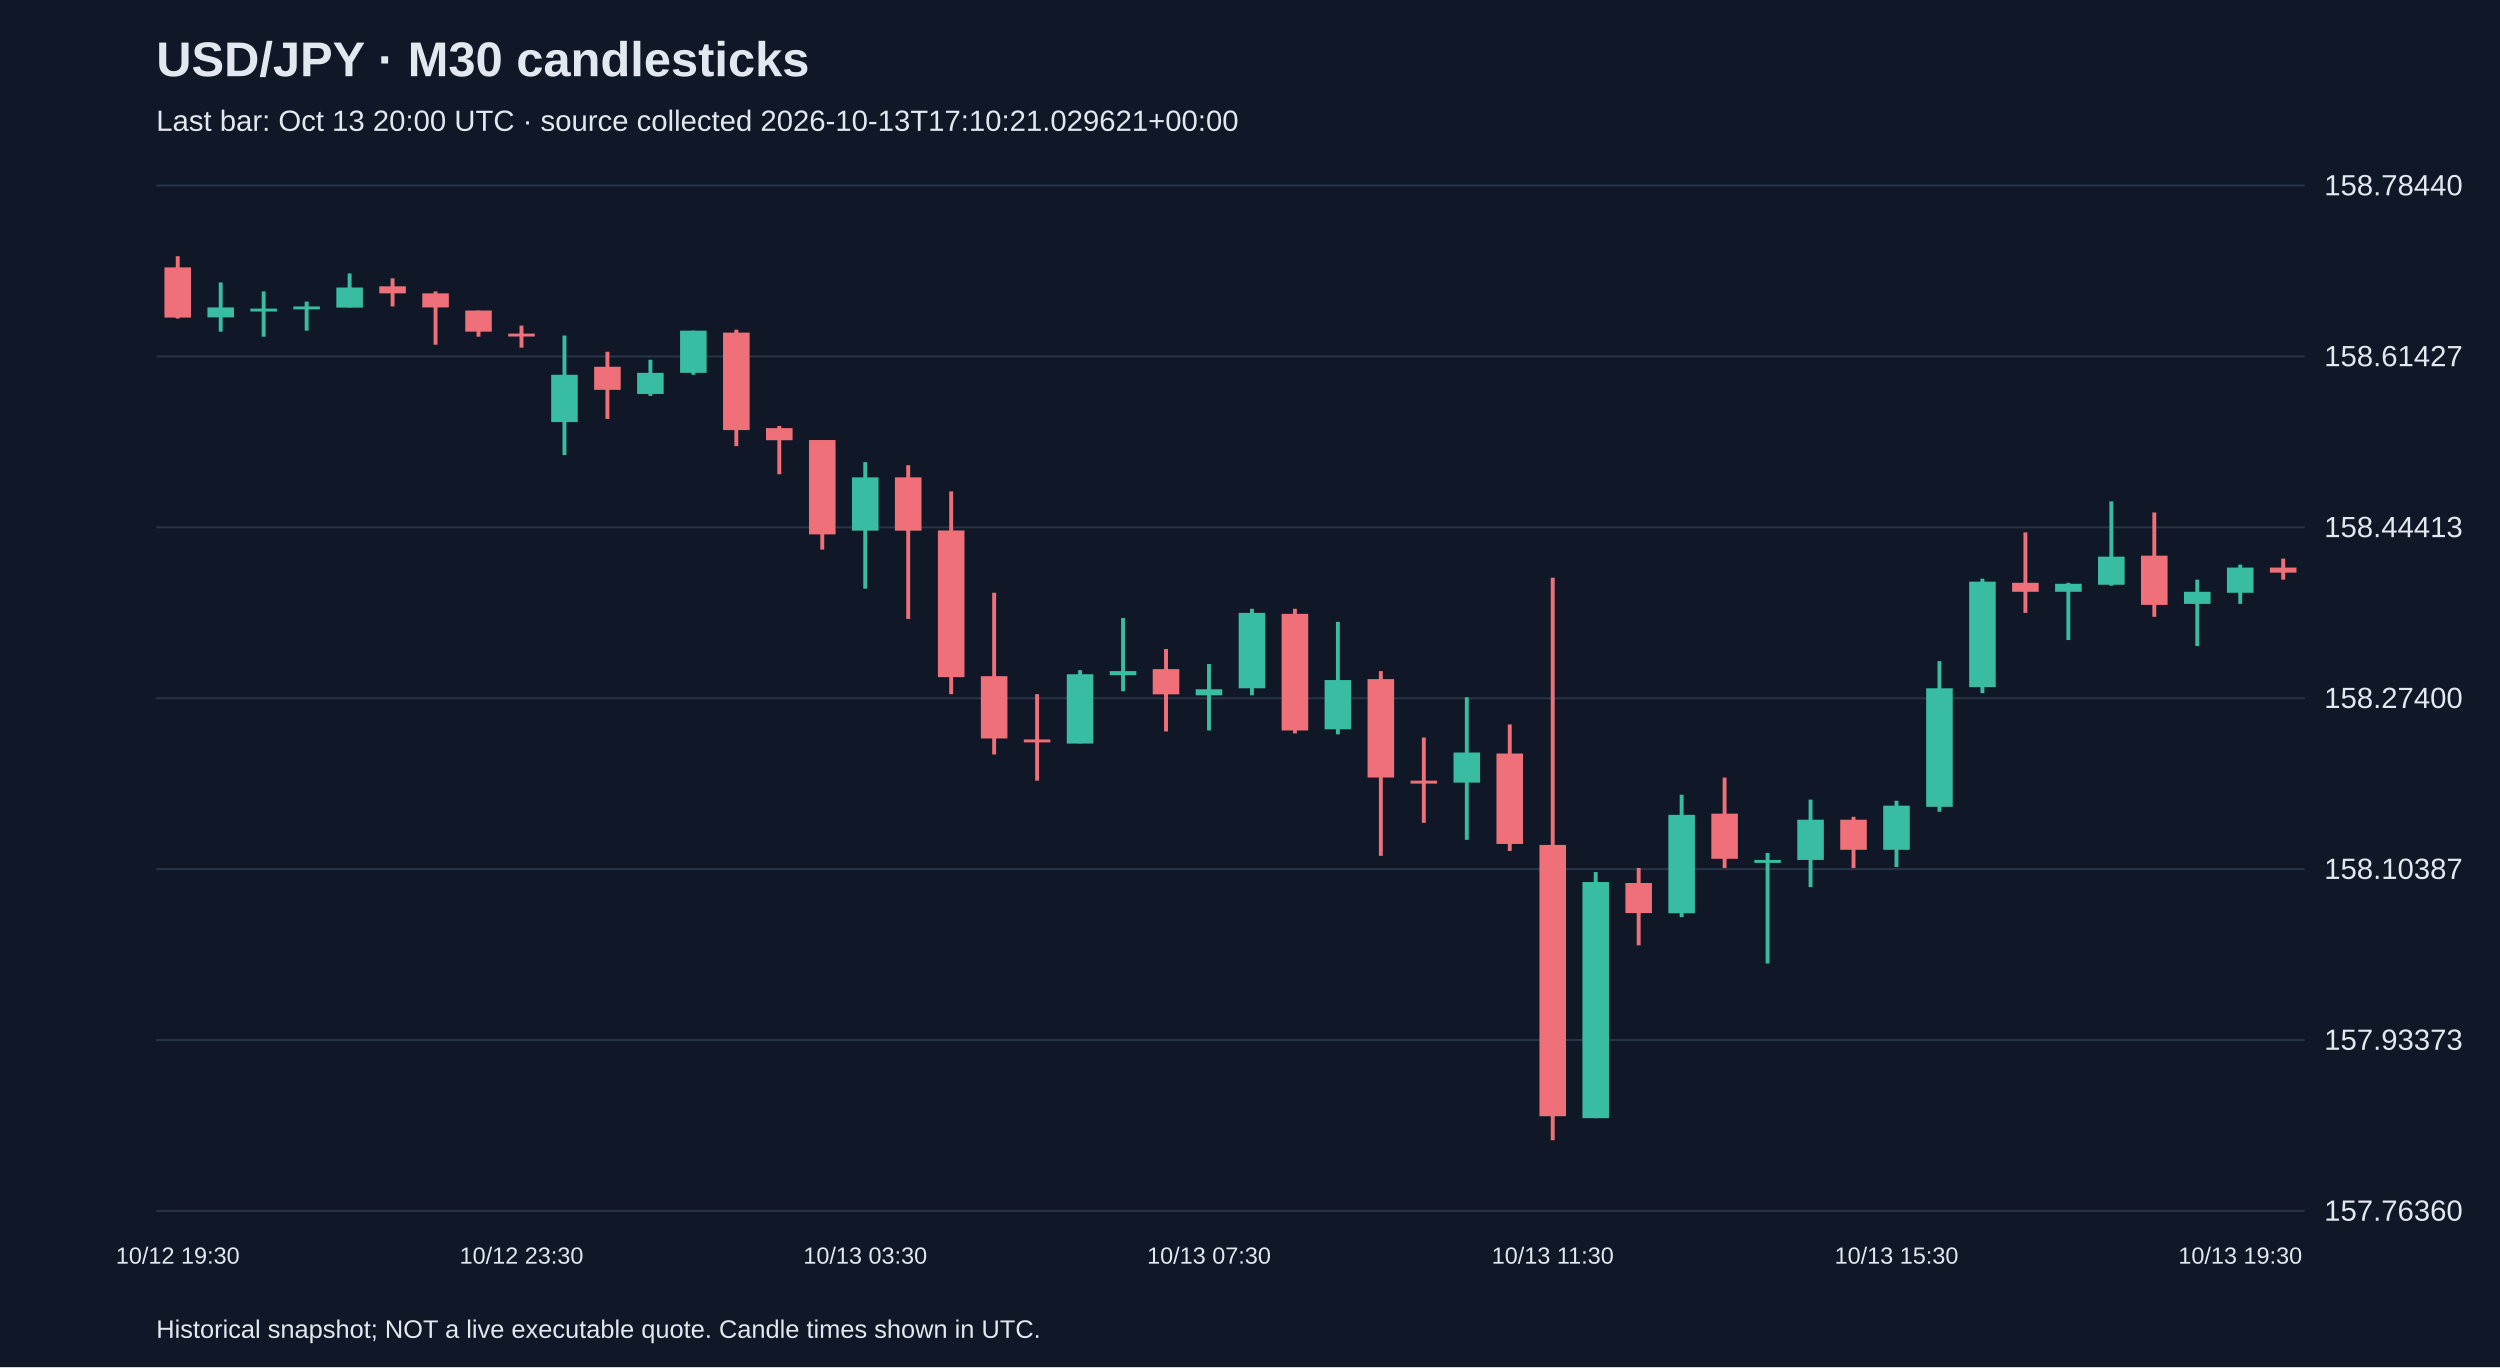
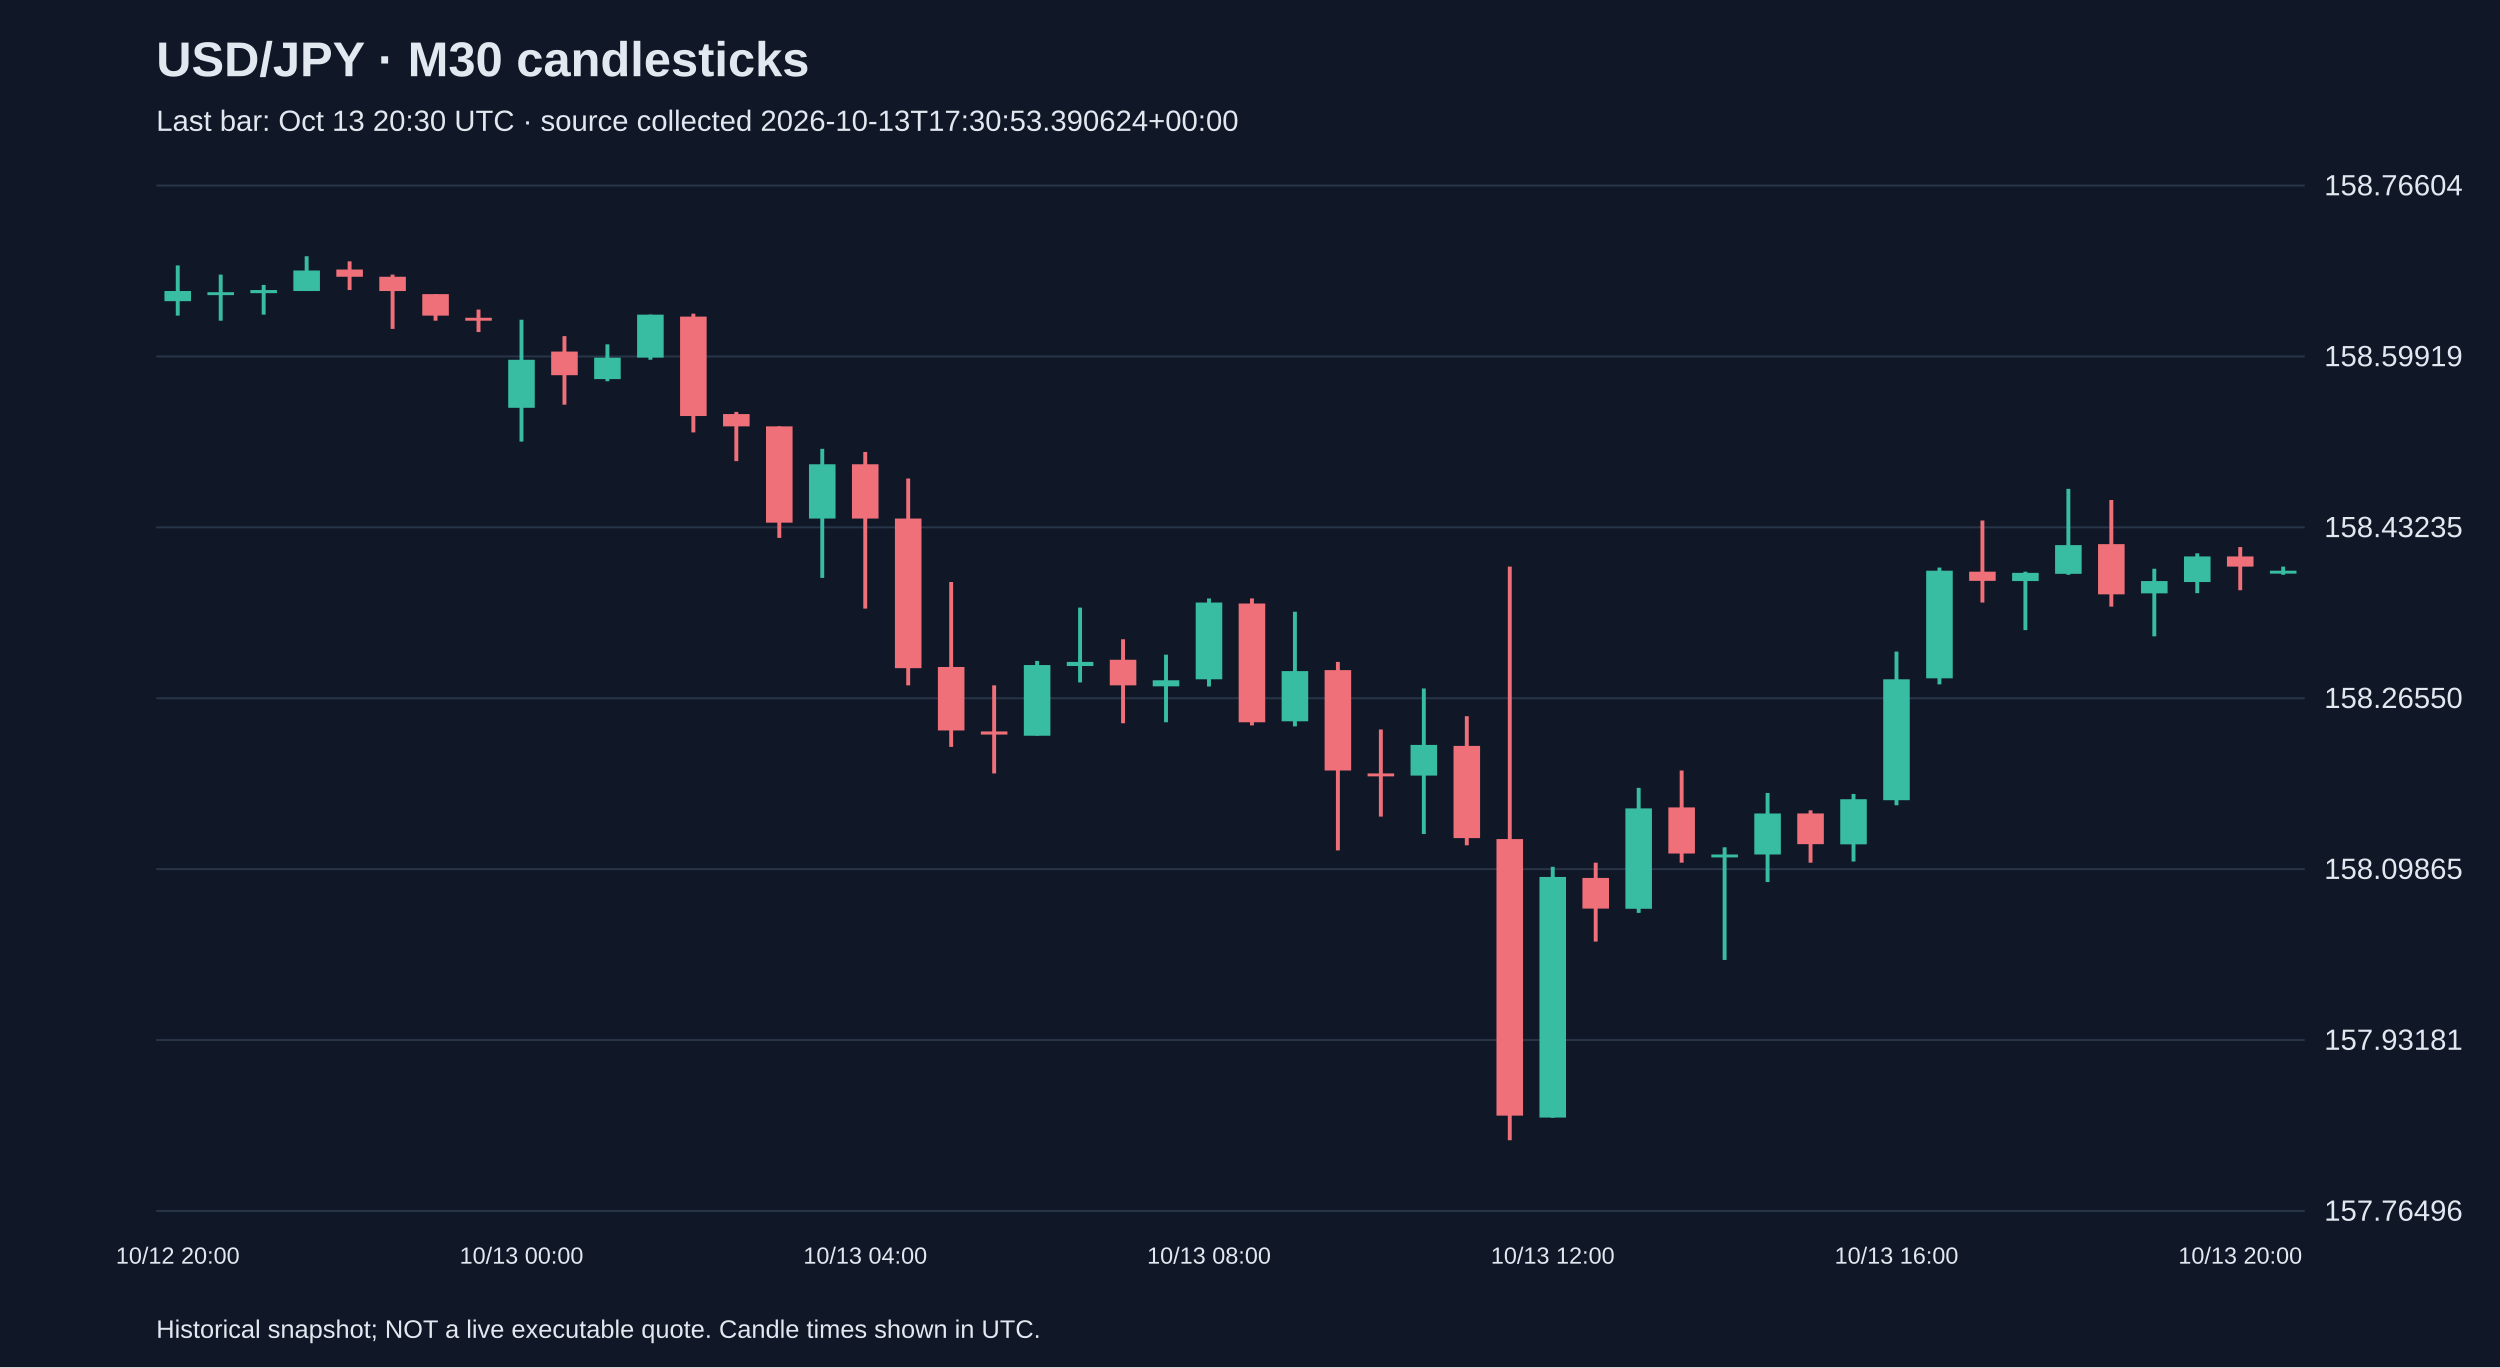
<svg xmlns="http://www.w3.org/2000/svg" viewBox="0 0 1280 700">
  <rect width="100%" height="100%" fill="#101827" />
  <style>text{font-family:Arial,sans-serif;fill:#e2e8f0}</style>
  <text x="80" y="39" font-size="25" font-weight="bold">USD/JPY · M30 candlesticks</text>
-   <text x="80" y="67" font-size="15" fill="#a6b1c5">Last bar: Oct 13 20:00 UTC · source collected 2026-10-13T17:10:21.029621+00:00</text>
+   <text x="80" y="67" font-size="15" fill="#a6b1c5">Last bar: Oct 13 20:30 UTC · source collected 2026-10-13T17:30:53.390624+00:00</text>
  <line x1="80" y1="620.0" x2="1180" y2="620.0" stroke="#283548" />
-   <text x="1190" y="625.0" font-size="15">157.76360</text>
+   <text x="1190" y="625.0" font-size="15">157.76496</text>
  <line x1="80" y1="532.5" x2="1180" y2="532.5" stroke="#283548" />
-   <text x="1190" y="537.5" font-size="15">157.93373</text>
+   <text x="1190" y="537.5" font-size="15">157.93181</text>
  <line x1="80" y1="445.0" x2="1180" y2="445.0" stroke="#283548" />
-   <text x="1190" y="450.0" font-size="15">158.10387</text>
+   <text x="1190" y="450.0" font-size="15">158.09865</text>
  <line x1="80" y1="357.5" x2="1180" y2="357.5" stroke="#283548" />
-   <text x="1190" y="362.5" font-size="15">158.27400</text>
+   <text x="1190" y="362.5" font-size="15">158.26550</text>
  <line x1="80" y1="270.0" x2="1180" y2="270.0" stroke="#283548" />
-   <text x="1190" y="275.0" font-size="15">158.44413</text>
+   <text x="1190" y="275.0" font-size="15">158.43235</text>
  <line x1="80" y1="182.5" x2="1180" y2="182.5" stroke="#283548" />
-   <text x="1190" y="187.5" font-size="15">158.61427</text>
+   <text x="1190" y="187.5" font-size="15">158.59919</text>
  <line x1="80" y1="95.0" x2="1180" y2="95.0" stroke="#283548" />
-   <text x="1190" y="100.0" font-size="15">158.78440</text>
-   <line x1="91.0" y1="131.2" x2="91.0" y2="163.1" stroke="#f07079" stroke-width="2" />
-   <rect x="84.2" y="136.9" width="13.6" height="25.7" fill="#f07079" />
-   <text x="91.0" y="647" text-anchor="middle" font-size="12">10/12 19:30</text>
-   <line x1="113.0" y1="144.6" x2="113.0" y2="169.8" stroke="#38bca2" stroke-width="2" />
-   <rect x="106.2" y="157.4" width="13.6" height="5.1" fill="#38bca2" />
-   <line x1="135.0" y1="149.2" x2="135.0" y2="172.4" stroke="#38bca2" stroke-width="2" />
-   <rect x="128.2" y="158.0" width="13.6" height="1.5" fill="#38bca2" />
-   <line x1="157.0" y1="154.4" x2="157.0" y2="169.3" stroke="#38bca2" stroke-width="2" />
-   <rect x="150.2" y="156.9" width="13.6" height="1.5" fill="#38bca2" />
-   <line x1="179.0" y1="140.0" x2="179.0" y2="157.4" stroke="#38bca2" stroke-width="2" />
-   <rect x="172.2" y="147.2" width="13.6" height="10.3" fill="#38bca2" />
-   <line x1="201.0" y1="142.5" x2="201.0" y2="156.9" stroke="#f07079" stroke-width="2" />
-   <rect x="194.2" y="146.6" width="13.6" height="3.6" fill="#f07079" />
-   <line x1="223.0" y1="149.2" x2="223.0" y2="176.5" stroke="#f07079" stroke-width="2" />
-   <rect x="216.2" y="150.2" width="13.6" height="7.2" fill="#f07079" />
-   <line x1="245.0" y1="159.0" x2="245.0" y2="172.4" stroke="#f07079" stroke-width="2" />
-   <rect x="238.2" y="159.0" width="13.6" height="10.8" fill="#f07079" />
-   <line x1="267.0" y1="166.7" x2="267.0" y2="178.0" stroke="#f07079" stroke-width="2" />
-   <rect x="260.2" y="170.8" width="13.6" height="1.5" fill="#f07079" />
-   <text x="267.0" y="647" text-anchor="middle" font-size="12">10/12 23:30</text>
-   <line x1="289.0" y1="171.8" x2="289.0" y2="233.0" stroke="#38bca2" stroke-width="2" />
-   <rect x="282.2" y="191.9" width="13.6" height="24.2" fill="#38bca2" />
-   <line x1="311.0" y1="180.1" x2="311.0" y2="214.5" stroke="#f07079" stroke-width="2" />
-   <rect x="304.2" y="187.8" width="13.6" height="11.8" fill="#f07079" />
-   <line x1="333.0" y1="184.2" x2="333.0" y2="202.7" stroke="#38bca2" stroke-width="2" />
-   <rect x="326.2" y="190.9" width="13.6" height="10.8" fill="#38bca2" />
-   <line x1="355.0" y1="169.3" x2="355.0" y2="191.9" stroke="#38bca2" stroke-width="2" />
-   <rect x="348.2" y="169.3" width="13.6" height="21.6" fill="#38bca2" />
-   <line x1="377.0" y1="168.8" x2="377.0" y2="228.4" stroke="#f07079" stroke-width="2" />
-   <rect x="370.2" y="170.3" width="13.6" height="49.9" fill="#f07079" />
-   <line x1="399.0" y1="218.1" x2="399.0" y2="242.8" stroke="#f07079" stroke-width="2" />
-   <rect x="392.2" y="219.2" width="13.6" height="6.2" fill="#f07079" />
-   <line x1="421.0" y1="225.3" x2="421.0" y2="281.4" stroke="#f07079" stroke-width="2" />
-   <rect x="414.2" y="225.3" width="13.6" height="48.3" fill="#f07079" />
-   <line x1="443.0" y1="236.6" x2="443.0" y2="301.4" stroke="#38bca2" stroke-width="2" />
-   <rect x="436.2" y="244.4" width="13.6" height="27.3" fill="#38bca2" />
-   <text x="443.0" y="647" text-anchor="middle" font-size="12">10/13 03:30</text>
-   <line x1="465.0" y1="238.2" x2="465.0" y2="316.9" stroke="#f07079" stroke-width="2" />
-   <rect x="458.2" y="244.4" width="13.6" height="27.3" fill="#f07079" />
-   <line x1="487.0" y1="251.6" x2="487.0" y2="355.4" stroke="#f07079" stroke-width="2" />
-   <rect x="480.2" y="271.6" width="13.6" height="75.1" fill="#f07079" />
-   <line x1="509.0" y1="303.5" x2="509.0" y2="386.3" stroke="#f07079" stroke-width="2" />
-   <rect x="502.2" y="346.2" width="13.6" height="31.9" fill="#f07079" />
-   <line x1="531.0" y1="355.4" x2="531.0" y2="399.7" stroke="#f07079" stroke-width="2" />
-   <rect x="524.2" y="378.6" width="13.6" height="1.5" fill="#f07079" />
-   <line x1="553.0" y1="343.1" x2="553.0" y2="380.6" stroke="#38bca2" stroke-width="2" />
-   <rect x="546.2" y="345.2" width="13.6" height="35.5" fill="#38bca2" />
-   <line x1="575.0" y1="316.4" x2="575.0" y2="353.9" stroke="#38bca2" stroke-width="2" />
-   <rect x="568.2" y="343.6" width="13.6" height="2.1" fill="#38bca2" />
-   <line x1="597.0" y1="332.3" x2="597.0" y2="374.5" stroke="#f07079" stroke-width="2" />
-   <rect x="590.2" y="342.6" width="13.6" height="12.9" fill="#f07079" />
-   <line x1="619.0" y1="340.0" x2="619.0" y2="374.0" stroke="#38bca2" stroke-width="2" />
-   <rect x="612.2" y="352.9" width="13.6" height="3.1" fill="#38bca2" />
-   <text x="619.0" y="647" text-anchor="middle" font-size="12">10/13 07:30</text>
-   <line x1="641.0" y1="311.7" x2="641.0" y2="356.0" stroke="#38bca2" stroke-width="2" />
-   <rect x="634.2" y="313.8" width="13.6" height="38.6" fill="#38bca2" />
-   <line x1="663.0" y1="311.7" x2="663.0" y2="375.5" stroke="#f07079" stroke-width="2" />
-   <rect x="656.2" y="314.3" width="13.6" height="59.7" fill="#f07079" />
-   <line x1="685.0" y1="318.4" x2="685.0" y2="376.0" stroke="#38bca2" stroke-width="2" />
-   <rect x="678.2" y="348.2" width="13.6" height="25.2" fill="#38bca2" />
-   <line x1="707.0" y1="343.6" x2="707.0" y2="438.2" stroke="#f07079" stroke-width="2" />
-   <rect x="700.2" y="347.7" width="13.6" height="50.4" fill="#f07079" />
-   <line x1="729.0" y1="377.6" x2="729.0" y2="421.3" stroke="#f07079" stroke-width="2" />
-   <rect x="722.2" y="399.7" width="13.6" height="1.5" fill="#f07079" />
-   <line x1="751.0" y1="357.0" x2="751.0" y2="430.0" stroke="#38bca2" stroke-width="2" />
-   <rect x="744.2" y="385.3" width="13.6" height="15.4" fill="#38bca2" />
-   <line x1="773.0" y1="370.9" x2="773.0" y2="435.7" stroke="#f07079" stroke-width="2" />
-   <rect x="766.2" y="385.8" width="13.6" height="46.3" fill="#f07079" />
-   <line x1="795.0" y1="295.8" x2="795.0" y2="583.8" stroke="#f07079" stroke-width="2" />
-   <rect x="788.2" y="432.6" width="13.6" height="138.9" fill="#f07079" />
-   <text x="795.0" y="647" text-anchor="middle" font-size="12">10/13 11:30</text>
-   <line x1="817.0" y1="446.5" x2="817.0" y2="572.5" stroke="#38bca2" stroke-width="2" />
-   <rect x="810.2" y="451.6" width="13.6" height="120.9" fill="#38bca2" />
-   <line x1="839.0" y1="444.4" x2="839.0" y2="484.0" stroke="#f07079" stroke-width="2" />
-   <rect x="832.2" y="452.1" width="13.6" height="15.4" fill="#f07079" />
-   <line x1="861.0" y1="406.9" x2="861.0" y2="469.6" stroke="#38bca2" stroke-width="2" />
-   <rect x="854.2" y="417.2" width="13.6" height="50.4" fill="#38bca2" />
-   <line x1="883.0" y1="398.1" x2="883.0" y2="444.4" stroke="#f07079" stroke-width="2" />
-   <rect x="876.2" y="416.6" width="13.6" height="23.1" fill="#f07079" />
-   <line x1="905.0" y1="436.7" x2="905.0" y2="493.3" stroke="#38bca2" stroke-width="2" />
-   <rect x="898.2" y="440.3" width="13.6" height="1.5" fill="#38bca2" />
-   <line x1="927.0" y1="409.4" x2="927.0" y2="454.2" stroke="#38bca2" stroke-width="2" />
-   <rect x="920.2" y="419.7" width="13.6" height="20.6" fill="#38bca2" />
-   <line x1="949.0" y1="418.2" x2="949.0" y2="444.4" stroke="#f07079" stroke-width="2" />
-   <rect x="942.2" y="419.7" width="13.6" height="15.4" fill="#f07079" />
-   <line x1="971.0" y1="410.0" x2="971.0" y2="443.9" stroke="#38bca2" stroke-width="2" />
-   <rect x="964.2" y="412.5" width="13.6" height="22.6" fill="#38bca2" />
-   <text x="971.0" y="647" text-anchor="middle" font-size="12">10/13 15:30</text>
-   <line x1="993.0" y1="338.5" x2="993.0" y2="415.6" stroke="#38bca2" stroke-width="2" />
-   <rect x="986.2" y="352.4" width="13.6" height="60.7" fill="#38bca2" />
-   <line x1="1015.0" y1="296.3" x2="1015.0" y2="354.9" stroke="#38bca2" stroke-width="2" />
-   <rect x="1008.2" y="297.8" width="13.6" height="54.0" fill="#38bca2" />
-   <line x1="1037.0" y1="272.6" x2="1037.0" y2="313.8" stroke="#f07079" stroke-width="2" />
-   <rect x="1030.2" y="298.4" width="13.6" height="4.6" fill="#f07079" />
-   <line x1="1059.0" y1="298.4" x2="1059.0" y2="327.7" stroke="#38bca2" stroke-width="2" />
-   <rect x="1052.2" y="298.9" width="13.6" height="4.1" fill="#38bca2" />
-   <line x1="1081.0" y1="256.7" x2="1081.0" y2="299.9" stroke="#38bca2" stroke-width="2" />
-   <rect x="1074.2" y="285.0" width="13.6" height="14.4" fill="#38bca2" />
-   <line x1="1103.0" y1="262.4" x2="1103.0" y2="315.8" stroke="#f07079" stroke-width="2" />
-   <rect x="1096.2" y="284.5" width="13.6" height="25.2" fill="#f07079" />
-   <line x1="1125.0" y1="296.8" x2="1125.0" y2="330.8" stroke="#38bca2" stroke-width="2" />
-   <rect x="1118.2" y="303.0" width="13.6" height="6.2" fill="#38bca2" />
-   <line x1="1147.0" y1="289.1" x2="1147.0" y2="309.2" stroke="#38bca2" stroke-width="2" />
-   <rect x="1140.2" y="290.6" width="13.6" height="12.9" fill="#38bca2" />
-   <text x="1147.0" y="647" text-anchor="middle" font-size="12">10/13 19:30</text>
-   <line x1="1169.0" y1="286.0" x2="1169.0" y2="296.8" stroke="#f07079" stroke-width="2" />
-   <rect x="1162.2" y="290.6" width="13.6" height="2.6" fill="#f07079" />
+   <text x="1190" y="100.0" font-size="15">158.76604</text>
+   <line x1="91.0" y1="135.9" x2="91.0" y2="161.6" stroke="#38bca2" stroke-width="2" />
+   <rect x="84.2" y="149.0" width="13.6" height="5.2" fill="#38bca2" />
+   <text x="91.0" y="647" text-anchor="middle" font-size="12">10/12 20:00</text>
+   <line x1="113.0" y1="140.6" x2="113.0" y2="164.2" stroke="#38bca2" stroke-width="2" />
+   <rect x="106.2" y="149.6" width="13.6" height="1.5" fill="#38bca2" />
+   <line x1="135.0" y1="145.9" x2="135.0" y2="161.1" stroke="#38bca2" stroke-width="2" />
+   <rect x="128.2" y="148.5" width="13.6" height="1.6" fill="#38bca2" />
+   <line x1="157.0" y1="131.2" x2="157.0" y2="149.0" stroke="#38bca2" stroke-width="2" />
+   <rect x="150.2" y="138.5" width="13.6" height="10.5" fill="#38bca2" />
+   <line x1="179.0" y1="133.8" x2="179.0" y2="148.5" stroke="#f07079" stroke-width="2" />
+   <rect x="172.2" y="138.0" width="13.6" height="3.7" fill="#f07079" />
+   <line x1="201.0" y1="140.6" x2="201.0" y2="168.4" stroke="#f07079" stroke-width="2" />
+   <rect x="194.2" y="141.7" width="13.6" height="7.3" fill="#f07079" />
+   <line x1="223.0" y1="150.6" x2="223.0" y2="164.2" stroke="#f07079" stroke-width="2" />
+   <rect x="216.2" y="150.6" width="13.6" height="11.0" fill="#f07079" />
+   <line x1="245.0" y1="158.5" x2="245.0" y2="170.0" stroke="#f07079" stroke-width="2" />
+   <rect x="238.2" y="162.7" width="13.6" height="1.5" fill="#f07079" />
+   <line x1="267.0" y1="163.7" x2="267.0" y2="226.1" stroke="#38bca2" stroke-width="2" />
+   <rect x="260.2" y="184.2" width="13.6" height="24.6" fill="#38bca2" />
+   <text x="267.0" y="647" text-anchor="middle" font-size="12">10/13 00:00</text>
+   <line x1="289.0" y1="172.1" x2="289.0" y2="207.2" stroke="#f07079" stroke-width="2" />
+   <rect x="282.2" y="180.0" width="13.6" height="12.1" fill="#f07079" />
+   <line x1="311.0" y1="176.3" x2="311.0" y2="195.2" stroke="#38bca2" stroke-width="2" />
+   <rect x="304.2" y="183.1" width="13.6" height="11.0" fill="#38bca2" />
+   <line x1="333.0" y1="161.1" x2="333.0" y2="184.2" stroke="#38bca2" stroke-width="2" />
+   <rect x="326.2" y="161.1" width="13.6" height="22.0" fill="#38bca2" />
+   <line x1="355.0" y1="160.6" x2="355.0" y2="221.4" stroke="#f07079" stroke-width="2" />
+   <rect x="348.2" y="162.1" width="13.6" height="50.9" fill="#f07079" />
+   <line x1="377.0" y1="210.9" x2="377.0" y2="236.1" stroke="#f07079" stroke-width="2" />
+   <rect x="370.2" y="212.0" width="13.6" height="6.3" fill="#f07079" />
+   <line x1="399.0" y1="218.3" x2="399.0" y2="275.4" stroke="#f07079" stroke-width="2" />
+   <rect x="392.2" y="218.3" width="13.6" height="49.3" fill="#f07079" />
+   <line x1="421.0" y1="229.8" x2="421.0" y2="295.9" stroke="#38bca2" stroke-width="2" />
+   <rect x="414.2" y="237.7" width="13.6" height="27.8" fill="#38bca2" />
+   <line x1="443.0" y1="231.4" x2="443.0" y2="311.6" stroke="#f07079" stroke-width="2" />
+   <rect x="436.2" y="237.7" width="13.6" height="27.8" fill="#f07079" />
+   <text x="443.0" y="647" text-anchor="middle" font-size="12">10/13 04:00</text>
+   <line x1="465.0" y1="245.0" x2="465.0" y2="350.9" stroke="#f07079" stroke-width="2" />
+   <rect x="458.2" y="265.5" width="13.6" height="76.6" fill="#f07079" />
+   <line x1="487.0" y1="298.0" x2="487.0" y2="382.4" stroke="#f07079" stroke-width="2" />
+   <rect x="480.2" y="341.5" width="13.6" height="32.5" fill="#f07079" />
+   <line x1="509.0" y1="350.9" x2="509.0" y2="396.0" stroke="#f07079" stroke-width="2" />
+   <rect x="502.2" y="374.5" width="13.6" height="1.6" fill="#f07079" />
+   <line x1="531.0" y1="338.4" x2="531.0" y2="376.6" stroke="#38bca2" stroke-width="2" />
+   <rect x="524.2" y="340.5" width="13.6" height="36.2" fill="#38bca2" />
+   <line x1="553.0" y1="311.1" x2="553.0" y2="349.4" stroke="#38bca2" stroke-width="2" />
+   <rect x="546.2" y="338.9" width="13.6" height="2.1" fill="#38bca2" />
+   <line x1="575.0" y1="327.3" x2="575.0" y2="370.3" stroke="#f07079" stroke-width="2" />
+   <rect x="568.2" y="337.8" width="13.6" height="13.1" fill="#f07079" />
+   <line x1="597.0" y1="335.2" x2="597.0" y2="369.8" stroke="#38bca2" stroke-width="2" />
+   <rect x="590.2" y="348.3" width="13.6" height="3.1" fill="#38bca2" />
+   <line x1="619.0" y1="306.4" x2="619.0" y2="351.5" stroke="#38bca2" stroke-width="2" />
+   <rect x="612.2" y="308.5" width="13.6" height="39.3" fill="#38bca2" />
+   <text x="619.0" y="647" text-anchor="middle" font-size="12">10/13 08:00</text>
+   <line x1="641.0" y1="306.4" x2="641.0" y2="371.4" stroke="#f07079" stroke-width="2" />
+   <rect x="634.2" y="309.0" width="13.6" height="60.8" fill="#f07079" />
+   <line x1="663.0" y1="313.2" x2="663.0" y2="371.9" stroke="#38bca2" stroke-width="2" />
+   <rect x="656.2" y="343.6" width="13.6" height="25.7" fill="#38bca2" />
+   <line x1="685.0" y1="338.9" x2="685.0" y2="435.4" stroke="#f07079" stroke-width="2" />
+   <rect x="678.2" y="343.1" width="13.6" height="51.4" fill="#f07079" />
+   <line x1="707.0" y1="373.5" x2="707.0" y2="418.1" stroke="#f07079" stroke-width="2" />
+   <rect x="700.2" y="396.0" width="13.6" height="1.5" fill="#f07079" />
+   <line x1="729.0" y1="352.5" x2="729.0" y2="427.0" stroke="#38bca2" stroke-width="2" />
+   <rect x="722.2" y="381.4" width="13.6" height="15.7" fill="#38bca2" />
+   <line x1="751.0" y1="366.7" x2="751.0" y2="432.8" stroke="#f07079" stroke-width="2" />
+   <rect x="744.2" y="381.9" width="13.6" height="47.2" fill="#f07079" />
+   <line x1="773.0" y1="290.1" x2="773.0" y2="583.8" stroke="#f07079" stroke-width="2" />
+   <rect x="766.2" y="429.6" width="13.6" height="141.6" fill="#f07079" />
+   <line x1="795.0" y1="443.8" x2="795.0" y2="572.3" stroke="#38bca2" stroke-width="2" />
+   <rect x="788.2" y="449.0" width="13.6" height="123.2" fill="#38bca2" />
+   <text x="795.0" y="647" text-anchor="middle" font-size="12">10/13 12:00</text>
+   <line x1="817.0" y1="441.7" x2="817.0" y2="482.1" stroke="#f07079" stroke-width="2" />
+   <rect x="810.2" y="449.5" width="13.6" height="15.7" fill="#f07079" />
+   <line x1="839.0" y1="403.4" x2="839.0" y2="467.4" stroke="#38bca2" stroke-width="2" />
+   <rect x="832.2" y="413.9" width="13.6" height="51.4" fill="#38bca2" />
+   <line x1="861.0" y1="394.5" x2="861.0" y2="441.7" stroke="#f07079" stroke-width="2" />
+   <rect x="854.2" y="413.4" width="13.6" height="23.6" fill="#f07079" />
+   <line x1="883.0" y1="433.8" x2="883.0" y2="491.5" stroke="#38bca2" stroke-width="2" />
+   <rect x="876.2" y="437.5" width="13.6" height="1.5" fill="#38bca2" />
+   <line x1="905.0" y1="406.0" x2="905.0" y2="451.6" stroke="#38bca2" stroke-width="2" />
+   <rect x="898.2" y="416.5" width="13.6" height="21.0" fill="#38bca2" />
+   <line x1="927.0" y1="414.9" x2="927.0" y2="441.7" stroke="#f07079" stroke-width="2" />
+   <rect x="920.2" y="416.5" width="13.6" height="15.7" fill="#f07079" />
+   <line x1="949.0" y1="406.5" x2="949.0" y2="441.1" stroke="#38bca2" stroke-width="2" />
+   <rect x="942.2" y="409.2" width="13.6" height="23.1" fill="#38bca2" />
+   <line x1="971.0" y1="333.6" x2="971.0" y2="412.3" stroke="#38bca2" stroke-width="2" />
+   <rect x="964.2" y="347.8" width="13.6" height="61.9" fill="#38bca2" />
+   <text x="971.0" y="647" text-anchor="middle" font-size="12">10/13 16:00</text>
+   <line x1="993.0" y1="290.6" x2="993.0" y2="350.4" stroke="#38bca2" stroke-width="2" />
+   <rect x="986.2" y="292.2" width="13.6" height="55.1" fill="#38bca2" />
+   <line x1="1015.0" y1="266.5" x2="1015.0" y2="308.5" stroke="#f07079" stroke-width="2" />
+   <rect x="1008.2" y="292.7" width="13.6" height="4.7" fill="#f07079" />
+   <line x1="1037.0" y1="292.7" x2="1037.0" y2="322.6" stroke="#38bca2" stroke-width="2" />
+   <rect x="1030.2" y="293.3" width="13.6" height="4.2" fill="#38bca2" />
+   <line x1="1059.0" y1="250.3" x2="1059.0" y2="294.3" stroke="#38bca2" stroke-width="2" />
+   <rect x="1052.2" y="279.1" width="13.6" height="14.7" fill="#38bca2" />
+   <line x1="1081.0" y1="256.0" x2="1081.0" y2="310.6" stroke="#f07079" stroke-width="2" />
+   <rect x="1074.2" y="278.6" width="13.6" height="25.7" fill="#f07079" />
+   <line x1="1103.0" y1="291.2" x2="1103.0" y2="325.8" stroke="#38bca2" stroke-width="2" />
+   <rect x="1096.2" y="297.5" width="13.6" height="6.3" fill="#38bca2" />
+   <line x1="1125.0" y1="283.3" x2="1125.0" y2="303.7" stroke="#38bca2" stroke-width="2" />
+   <rect x="1118.2" y="284.9" width="13.6" height="13.1" fill="#38bca2" />
+   <line x1="1147.0" y1="280.1" x2="1147.0" y2="302.2" stroke="#f07079" stroke-width="2" />
+   <rect x="1140.2" y="284.9" width="13.6" height="5.2" fill="#f07079" />
+   <text x="1147.0" y="647" text-anchor="middle" font-size="12">10/13 20:00</text>
+   <line x1="1169.0" y1="290.1" x2="1169.0" y2="294.3" stroke="#38bca2" stroke-width="2" />
+   <rect x="1162.2" y="292.2" width="13.6" height="1.5" fill="#38bca2" />
  <text x="80" y="685" font-size="13">Historical snapshot; NOT a live executable quote. Candle times shown in UTC.</text>
</svg>
